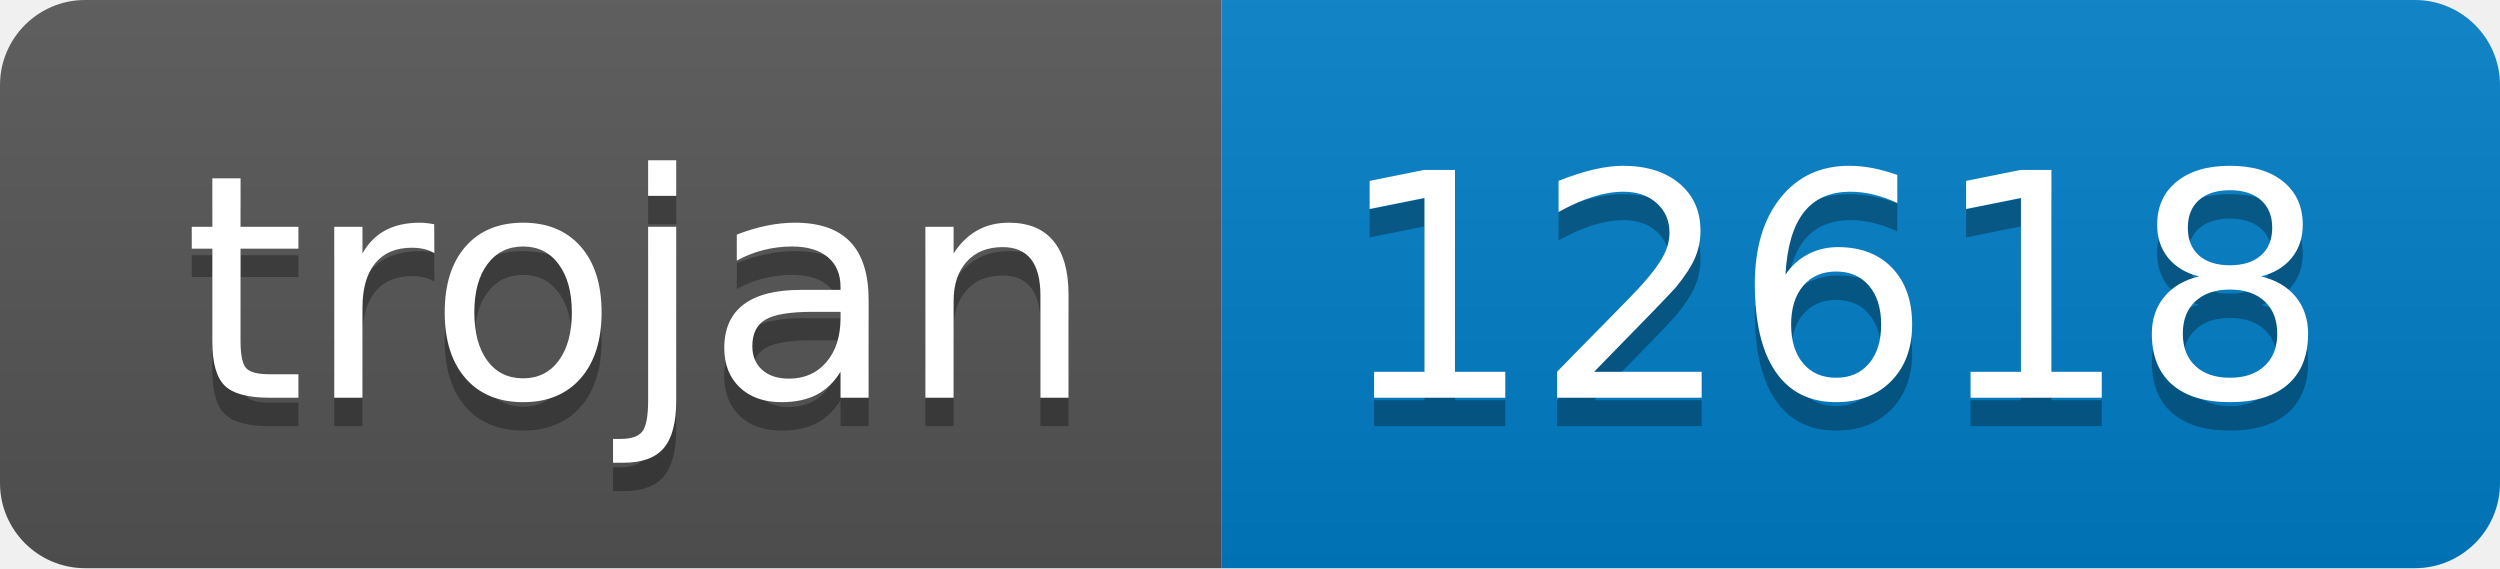
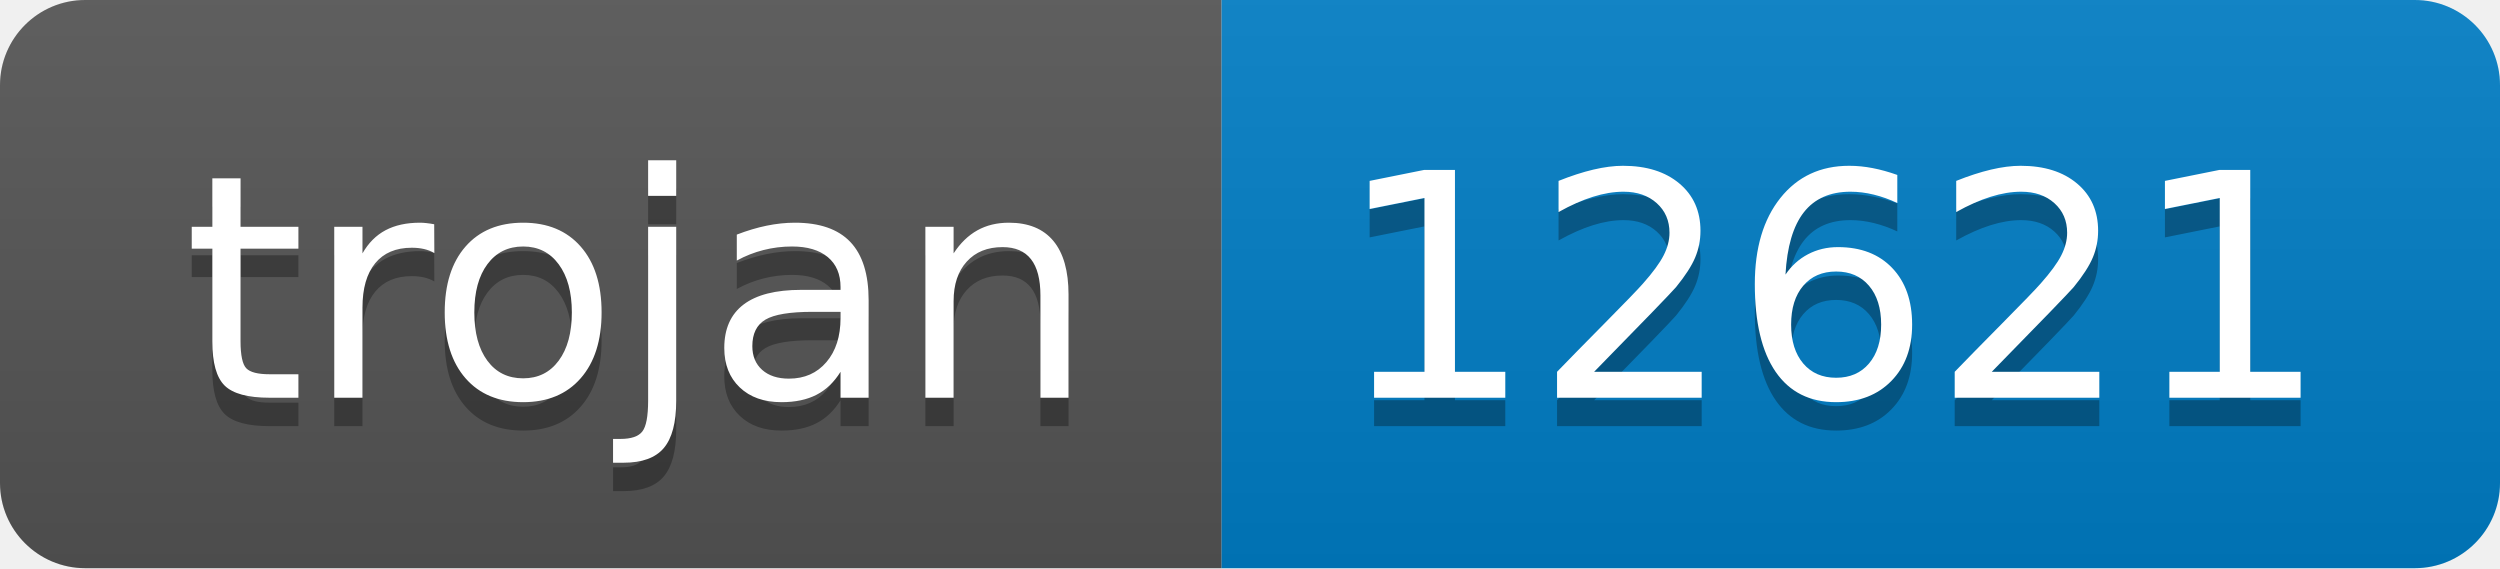
- <svg xmlns="http://www.w3.org/2000/svg" width="88" height="20" role="img" aria-label="trojan: 12618">
+ <svg xmlns="http://www.w3.org/2000/svg" width="88" height="20" role="img" aria-label="trojan: 12621">
  <linearGradient id="s" x2="0" y2="100%">
    <stop offset="0" stop-color="#bbb" stop-opacity=".1" />
    <stop offset="1" stop-opacity=".1" />
  </linearGradient>
  <clipPath id="r">
    <rect width="88" height="20" rx="3" fill="#fff" />
  </clipPath>
  <g clip-path="url(#r)">
    <rect width="43" height="20" fill="#555" />
    <rect x="43" width="45" height="20" fill="#007ec6" />
    <rect width="88" height="20" fill="url(#s)" />
  </g>
  <g fill="#fff" text-anchor="middle" font-family="Verdana,Geneva,DejaVu Sans,sans-serif" text-rendering="geometricPrecision" font-size="110">
    <text aria-hidden="true" x="225" y="150" fill="#010101" fill-opacity=".3" transform="scale(.1)" textLength="330">trojan</text>
    <text x="225" y="140" transform="scale(.1)" fill="#fff" textLength="330">trojan</text>
-     <text aria-hidden="true" x="645" y="150" fill="#010101" fill-opacity=".3" transform="scale(.1)" textLength="350">12618</text>
-     <text x="645" y="140" transform="scale(.1)" fill="#fff" textLength="350">12618</text>
+     <text aria-hidden="true" x="645" y="150" fill="#010101" fill-opacity=".3" transform="scale(.1)" textLength="350">12621</text>
+     <text x="645" y="140" transform="scale(.1)" fill="#fff" textLength="350">12621</text>
  </g>
</svg>
